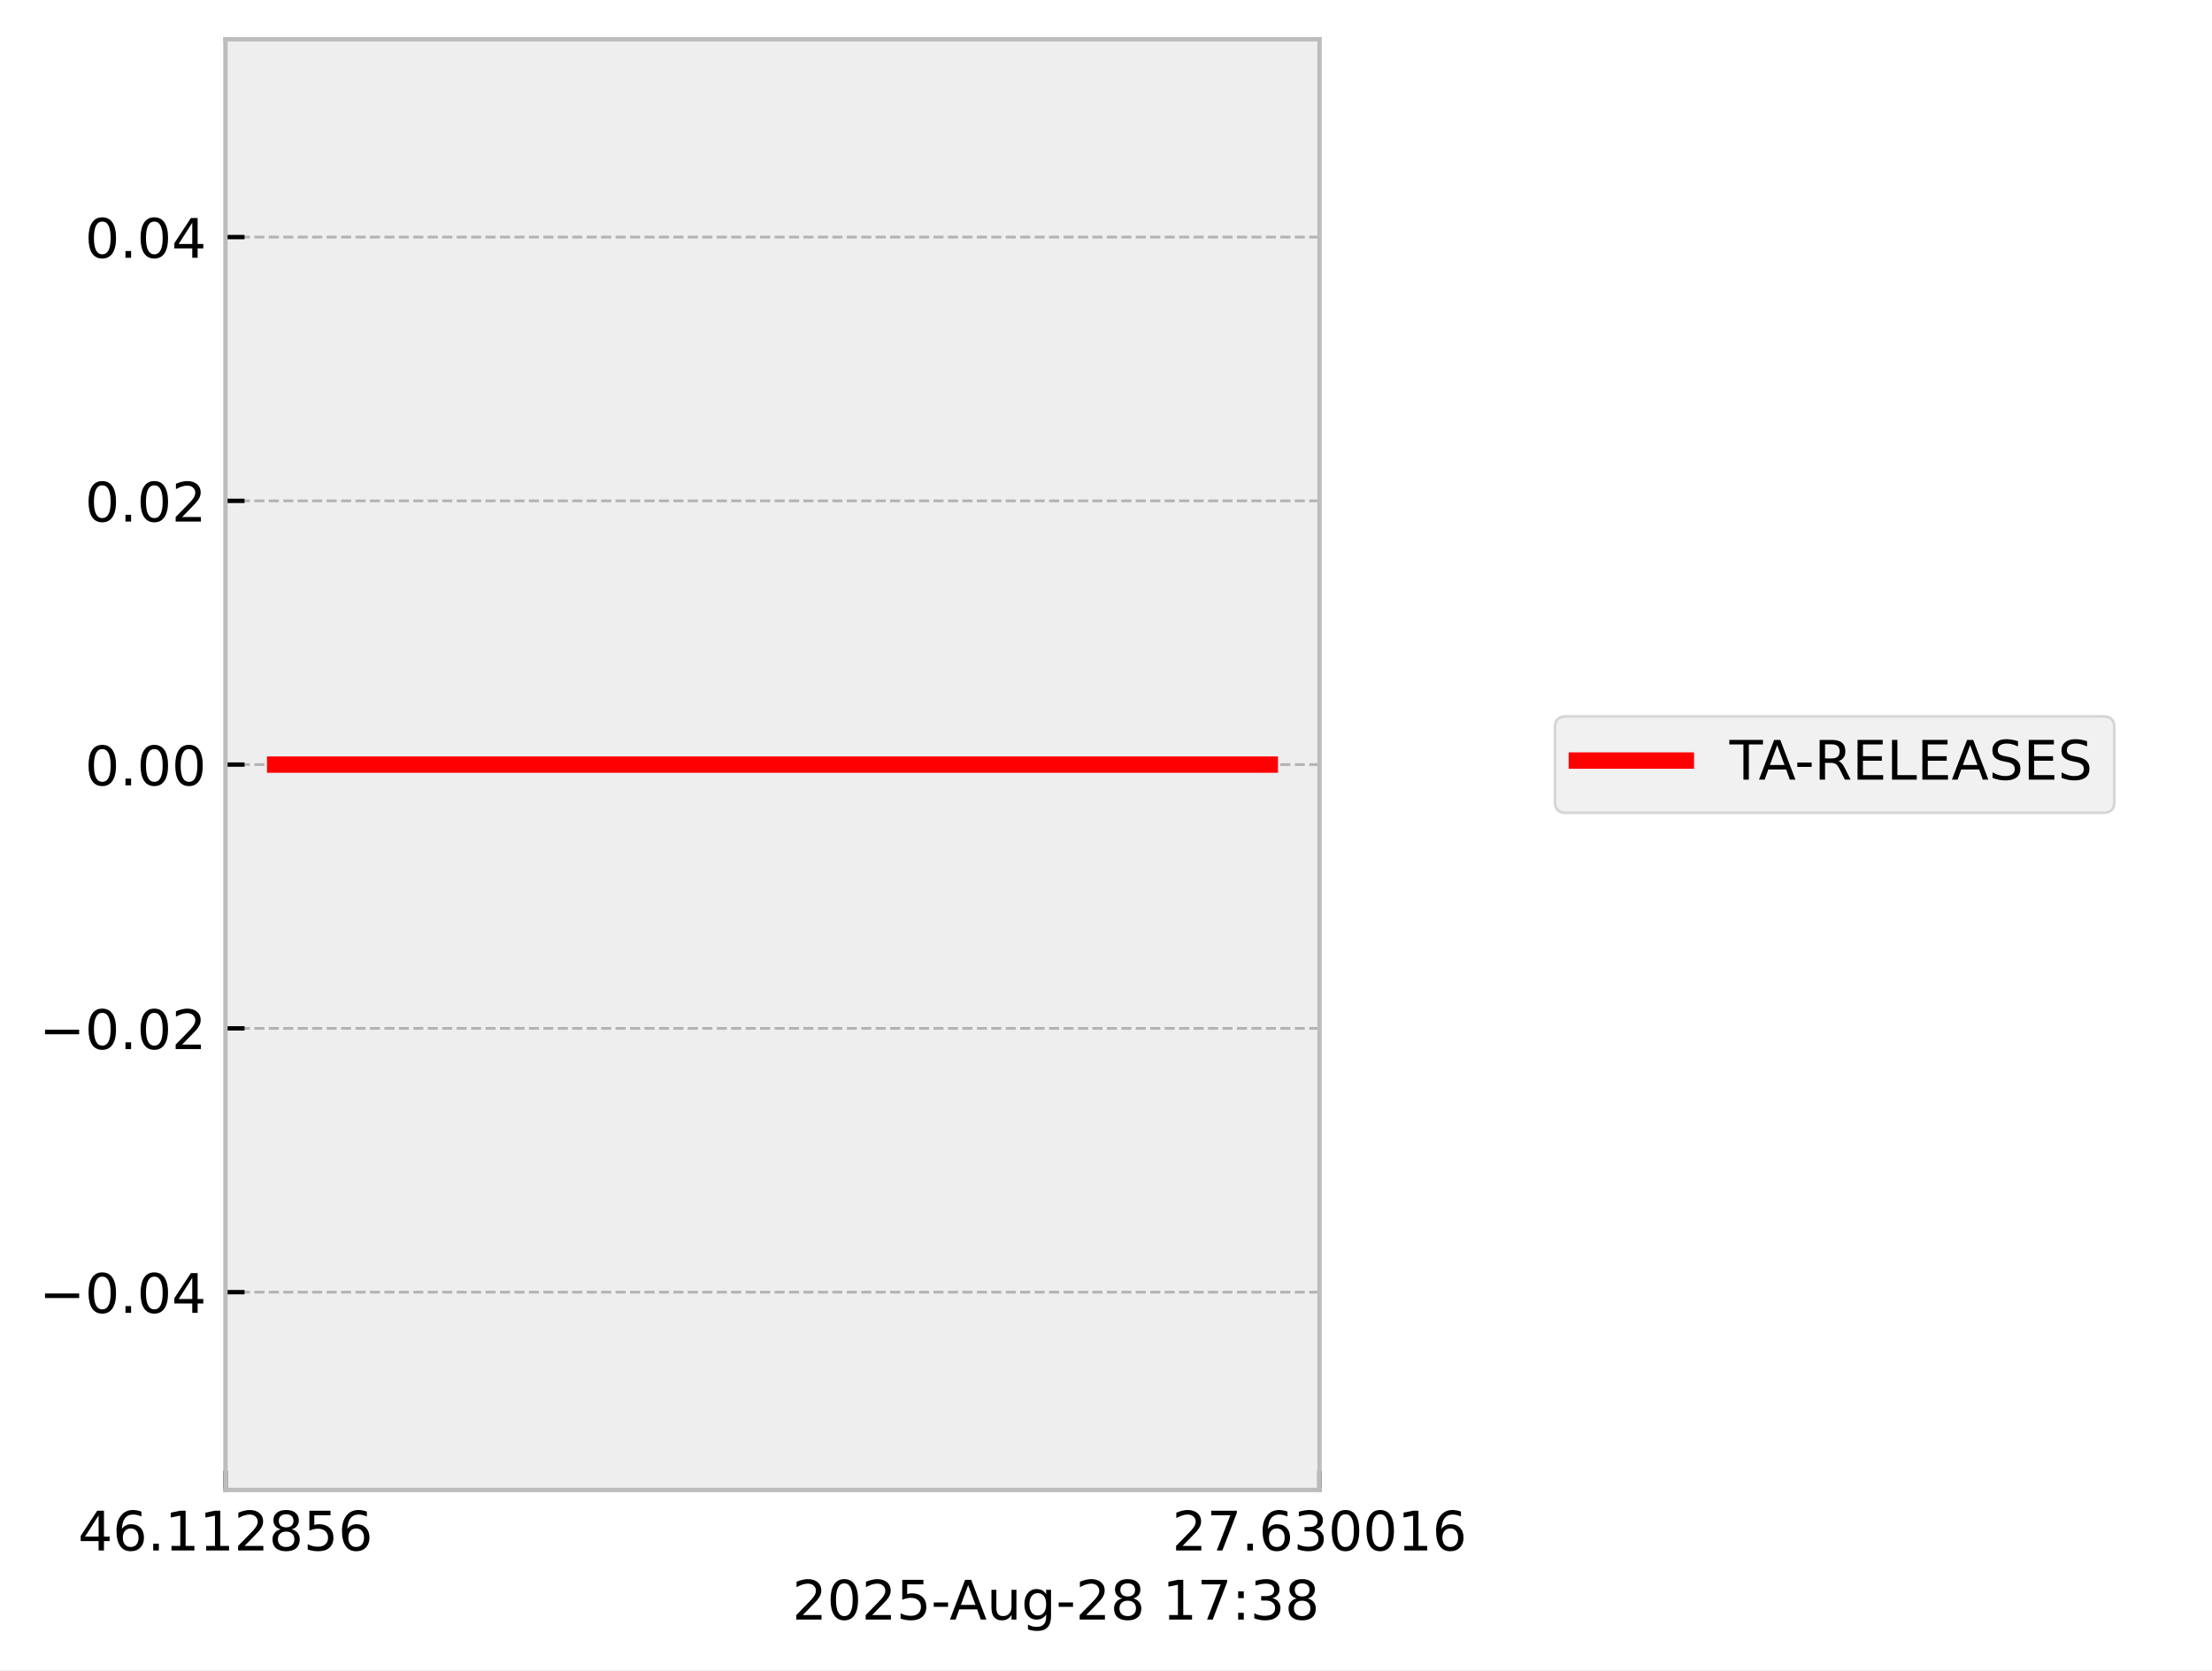
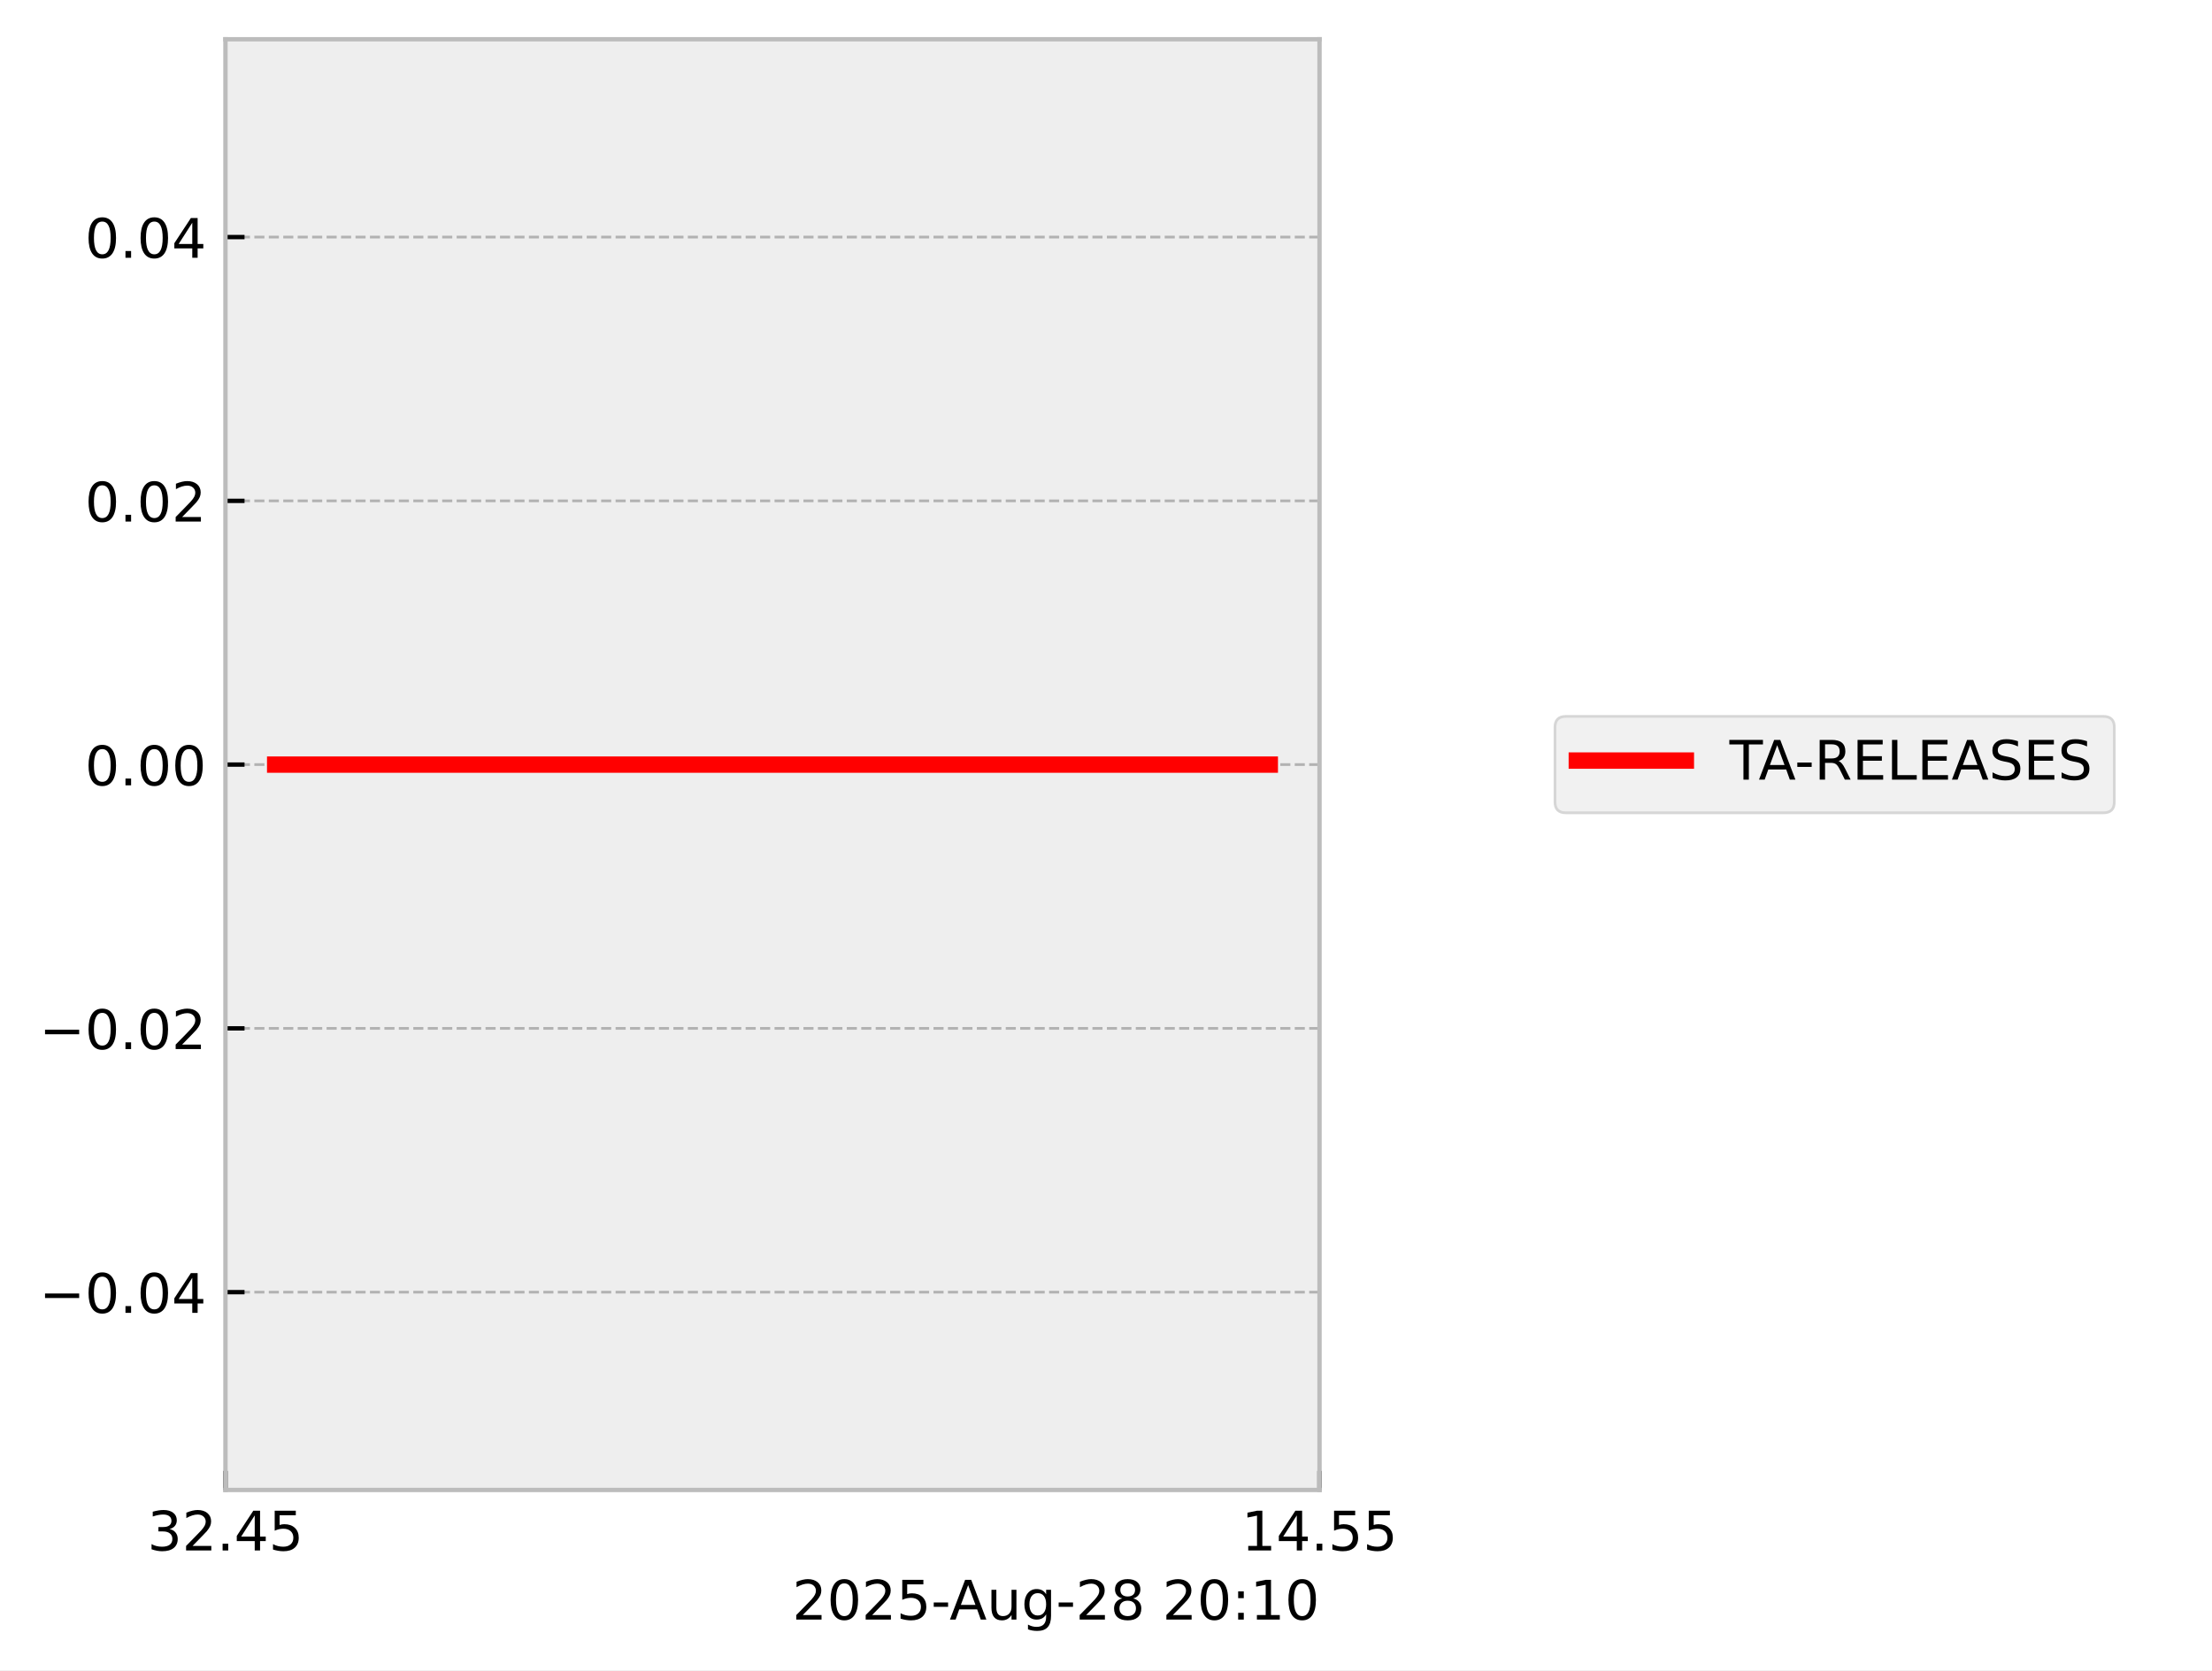
<svg xmlns="http://www.w3.org/2000/svg" xmlns:xlink="http://www.w3.org/1999/xlink" width="405.665pt" height="306.368pt" viewBox="0 0 405.665 306.368" version="1.1">
  <defs>
    <style type="text/css">*{stroke-linejoin: round; stroke-linecap: butt}</style>
  </defs>
  <g id="figure_1">
    <g id="patch_1">
      <path d="M 0 306.368  L 405.665 306.368  L 405.665 0  L 0 0  z " style="fill: #ffffff" />
    </g>
    <g id="axes_1">
      <g id="patch_2">
        <path d="M 41.345 273.312  L 241.991 273.312  L 241.991 7.2  L 41.345 7.2  z " style="fill: #eeeeee" />
      </g>
      <g id="matplotlib.axis_1">
        <g id="xtick_1">
          <g id="line2d_1">
-             <path d="M 41.345 273.312  L 41.345 7.2  " clip-path="url(#p1ef65d8c9d)" style="fill: none; stroke-dasharray: 1.85,0.8; stroke-dashoffset: 0; stroke: #b2b2b2; stroke-width: 0.5" />
+             <path d="M 41.345 273.312  L 41.345 7.2  " clip-path="url(#p3279c9ef81)" style="fill: none; stroke-dasharray: 1.85,0.8; stroke-dashoffset: 0; stroke: #b2b2b2; stroke-width: 0.5" />
          </g>
          <g id="line2d_2">
            <defs>
-               <path id="mbd48dee635" d="M 0 0  L 0 -3.5  " style="stroke: #000000; stroke-width: 0.8" />
-             </defs>
-             <g>
-               <use xlink:href="#mbd48dee635" x="41.345" y="273.312" style="stroke: #000000; stroke-width: 0.8" />
+               <path id="m6a154695b6" d="M 0 0  L 0 -3.5  " style="stroke: #000000; stroke-width: 0.8" />
+             </defs>
+             <g>
+               <use xlink:href="#m6a154695b6" x="41.345" y="273.312" style="stroke: #000000; stroke-width: 0.8" />
            </g>
          </g>
          <g id="text_1">
-             <g transform="translate(14.30625 284.4104) scale(0.1 -0.1)">
+             <g transform="translate(27.03125 284.4104) scale(0.1 -0.1)">
              <defs>
+                 <path id="DejaVuSans-33" d="M 2597 2516  Q 3050 2419 3304 2112  Q 3559 1806 3559 1356  Q 3559 666 3084 287  Q 2609 -91 1734 -91  Q 1441 -91 1130 -33  Q 819 25 488 141  L 488 750  Q 750 597 1062 519  Q 1375 441 1716 441  Q 2309 441 2620 675  Q 2931 909 2931 1356  Q 2931 1769 2642 2001  Q 2353 2234 1838 2234  L 1294 2234  L 1294 2753  L 1863 2753  Q 2328 2753 2575 2939  Q 2822 3125 2822 3475  Q 2822 3834 2567 4026  Q 2313 4219 1838 4219  Q 1578 4219 1281 4162  Q 984 4106 628 3988  L 628 4550  Q 988 4650 1302 4700  Q 1616 4750 1894 4750  Q 2613 4750 3031 4423  Q 3450 4097 3450 3541  Q 3450 3153 3228 2886  Q 3006 2619 2597 2516  z " transform="scale(0.015625)" />
+                 <path id="DejaVuSans-32" d="M 1228 531  L 3431 531  L 3431 0  L 469 0  L 469 531  Q 828 903 1448 1529  Q 2069 2156 2228 2338  Q 2531 2678 2651 2914  Q 2772 3150 2772 3378  Q 2772 3750 2511 3984  Q 2250 4219 1831 4219  Q 1534 4219 1204 4116  Q 875 4013 500 3803  L 500 4441  Q 881 4594 1212 4672  Q 1544 4750 1819 4750  Q 2544 4750 2975 4387  Q 3406 4025 3406 3419  Q 3406 3131 3298 2873  Q 3191 2616 2906 2266  Q 2828 2175 2409 1742  Q 1991 1309 1228 531  z " transform="scale(0.015625)" />
+                 <path id="DejaVuSans-2e" d="M 684 794  L 1344 794  L 1344 0  L 684 0  L 684 794  z " transform="scale(0.015625)" />
                <path id="DejaVuSans-34" d="M 2419 4116  L 825 1625  L 2419 1625  L 2419 4116  z M 2253 4666  L 3047 4666  L 3047 1625  L 3713 1625  L 3713 1100  L 3047 1100  L 3047 0  L 2419 0  L 2419 1100  L 313 1100  L 313 1709  L 2253 4666  z " transform="scale(0.015625)" />
-                 <path id="DejaVuSans-36" d="M 2113 2584  Q 1688 2584 1439 2293  Q 1191 2003 1191 1497  Q 1191 994 1439 701  Q 1688 409 2113 409  Q 2538 409 2786 701  Q 3034 994 3034 1497  Q 3034 2003 2786 2293  Q 2538 2584 2113 2584  z M 3366 4563  L 3366 3988  Q 3128 4100 2886 4159  Q 2644 4219 2406 4219  Q 1781 4219 1451 3797  Q 1122 3375 1075 2522  Q 1259 2794 1537 2939  Q 1816 3084 2150 3084  Q 2853 3084 3261 2657  Q 3669 2231 3669 1497  Q 3669 778 3244 343  Q 2819 -91 2113 -91  Q 1303 -91 875 529  Q 447 1150 447 2328  Q 447 3434 972 4092  Q 1497 4750 2381 4750  Q 2619 4750 2861 4703  Q 3103 4656 3366 4563  z " transform="scale(0.015625)" />
-                 <path id="DejaVuSans-2e" d="M 684 794  L 1344 794  L 1344 0  L 684 0  L 684 794  z " transform="scale(0.015625)" />
-                 <path id="DejaVuSans-31" d="M 794 531  L 1825 531  L 1825 4091  L 703 3866  L 703 4441  L 1819 4666  L 2450 4666  L 2450 531  L 3481 531  L 3481 0  L 794 0  L 794 531  z " transform="scale(0.015625)" />
-                 <path id="DejaVuSans-32" d="M 1228 531  L 3431 531  L 3431 0  L 469 0  L 469 531  Q 828 903 1448 1529  Q 2069 2156 2228 2338  Q 2531 2678 2651 2914  Q 2772 3150 2772 3378  Q 2772 3750 2511 3984  Q 2250 4219 1831 4219  Q 1534 4219 1204 4116  Q 875 4013 500 3803  L 500 4441  Q 881 4594 1212 4672  Q 1544 4750 1819 4750  Q 2544 4750 2975 4387  Q 3406 4025 3406 3419  Q 3406 3131 3298 2873  Q 3191 2616 2906 2266  Q 2828 2175 2409 1742  Q 1991 1309 1228 531  z " transform="scale(0.015625)" />
-                 <path id="DejaVuSans-38" d="M 2034 2216  Q 1584 2216 1326 1975  Q 1069 1734 1069 1313  Q 1069 891 1326 650  Q 1584 409 2034 409  Q 2484 409 2743 651  Q 3003 894 3003 1313  Q 3003 1734 2745 1975  Q 2488 2216 2034 2216  z M 1403 2484  Q 997 2584 770 2862  Q 544 3141 544 3541  Q 544 4100 942 4425  Q 1341 4750 2034 4750  Q 2731 4750 3128 4425  Q 3525 4100 3525 3541  Q 3525 3141 3298 2862  Q 3072 2584 2669 2484  Q 3125 2378 3379 2068  Q 3634 1759 3634 1313  Q 3634 634 3220 271  Q 2806 -91 2034 -91  Q 1263 -91 848 271  Q 434 634 434 1313  Q 434 1759 690 2068  Q 947 2378 1403 2484  z M 1172 3481  Q 1172 3119 1398 2916  Q 1625 2713 2034 2713  Q 2441 2713 2670 2916  Q 2900 3119 2900 3481  Q 2900 3844 2670 4047  Q 2441 4250 2034 4250  Q 1625 4250 1398 4047  Q 1172 3844 1172 3481  z " transform="scale(0.015625)" />
                <path id="DejaVuSans-35" d="M 691 4666  L 3169 4666  L 3169 4134  L 1269 4134  L 1269 2991  Q 1406 3038 1543 3061  Q 1681 3084 1819 3084  Q 2600 3084 3056 2656  Q 3513 2228 3513 1497  Q 3513 744 3044 326  Q 2575 -91 1722 -91  Q 1428 -91 1123 -41  Q 819 9 494 109  L 494 744  Q 775 591 1075 516  Q 1375 441 1709 441  Q 2250 441 2565 725  Q 2881 1009 2881 1497  Q 2881 1984 2565 2268  Q 2250 2553 1709 2553  Q 1456 2553 1204 2497  Q 953 2441 691 2322  L 691 4666  z " transform="scale(0.015625)" />
              </defs>
-               <use xlink:href="#DejaVuSans-34" />
-               <use xlink:href="#DejaVuSans-36" transform="translate(63.62305 0)" />
+               <use xlink:href="#DejaVuSans-33" />
+               <use xlink:href="#DejaVuSans-32" transform="translate(63.62305 0)" />
              <use xlink:href="#DejaVuSans-2e" transform="translate(127.2461 0)" />
-               <use xlink:href="#DejaVuSans-31" transform="translate(159.0332 0)" />
-               <use xlink:href="#DejaVuSans-31" transform="translate(222.6562 0)" />
-               <use xlink:href="#DejaVuSans-32" transform="translate(286.2793 0)" />
-               <use xlink:href="#DejaVuSans-38" transform="translate(349.9023 0)" />
-               <use xlink:href="#DejaVuSans-35" transform="translate(413.5254 0)" />
-               <use xlink:href="#DejaVuSans-36" transform="translate(477.1484 0)" />
+               <use xlink:href="#DejaVuSans-34" transform="translate(159.0332 0)" />
+               <use xlink:href="#DejaVuSans-35" transform="translate(222.6562 0)" />
            </g>
          </g>
        </g>
        <g id="xtick_2">
          <g id="line2d_3">
-             <path d="M 241.991 273.312  L 241.991 7.2  " clip-path="url(#p1ef65d8c9d)" style="fill: none; stroke-dasharray: 1.85,0.8; stroke-dashoffset: 0; stroke: #b2b2b2; stroke-width: 0.5" />
+             <path d="M 241.991 273.312  L 241.991 7.2  " clip-path="url(#p3279c9ef81)" style="fill: none; stroke-dasharray: 1.85,0.8; stroke-dashoffset: 0; stroke: #b2b2b2; stroke-width: 0.5" />
          </g>
          <g id="line2d_4">
            <g>
-               <use xlink:href="#mbd48dee635" x="241.991" y="273.312" style="stroke: #000000; stroke-width: 0.8" />
+               <use xlink:href="#m6a154695b6" x="241.991" y="273.312" style="stroke: #000000; stroke-width: 0.8" />
            </g>
          </g>
          <g id="text_2">
-             <g transform="translate(214.9522 284.4104) scale(0.1 -0.1)">
+             <g transform="translate(227.6772 284.4104) scale(0.1 -0.1)">
              <defs>
-                 <path id="DejaVuSans-37" d="M 525 4666  L 3525 4666  L 3525 4397  L 1831 0  L 1172 0  L 2766 4134  L 525 4134  L 525 4666  z " transform="scale(0.015625)" />
-                 <path id="DejaVuSans-33" d="M 2597 2516  Q 3050 2419 3304 2112  Q 3559 1806 3559 1356  Q 3559 666 3084 287  Q 2609 -91 1734 -91  Q 1441 -91 1130 -33  Q 819 25 488 141  L 488 750  Q 750 597 1062 519  Q 1375 441 1716 441  Q 2309 441 2620 675  Q 2931 909 2931 1356  Q 2931 1769 2642 2001  Q 2353 2234 1838 2234  L 1294 2234  L 1294 2753  L 1863 2753  Q 2328 2753 2575 2939  Q 2822 3125 2822 3475  Q 2822 3834 2567 4026  Q 2313 4219 1838 4219  Q 1578 4219 1281 4162  Q 984 4106 628 3988  L 628 4550  Q 988 4650 1302 4700  Q 1616 4750 1894 4750  Q 2613 4750 3031 4423  Q 3450 4097 3450 3541  Q 3450 3153 3228 2886  Q 3006 2619 2597 2516  z " transform="scale(0.015625)" />
-                 <path id="DejaVuSans-30" d="M 2034 4250  Q 1547 4250 1301 3770  Q 1056 3291 1056 2328  Q 1056 1369 1301 889  Q 1547 409 2034 409  Q 2525 409 2770 889  Q 3016 1369 3016 2328  Q 3016 3291 2770 3770  Q 2525 4250 2034 4250  z M 2034 4750  Q 2819 4750 3233 4129  Q 3647 3509 3647 2328  Q 3647 1150 3233 529  Q 2819 -91 2034 -91  Q 1250 -91 836 529  Q 422 1150 422 2328  Q 422 3509 836 4129  Q 1250 4750 2034 4750  z " transform="scale(0.015625)" />
+                 <path id="DejaVuSans-31" d="M 794 531  L 1825 531  L 1825 4091  L 703 3866  L 703 4441  L 1819 4666  L 2450 4666  L 2450 531  L 3481 531  L 3481 0  L 794 0  L 794 531  z " transform="scale(0.015625)" />
              </defs>
-               <use xlink:href="#DejaVuSans-32" />
-               <use xlink:href="#DejaVuSans-37" transform="translate(63.62305 0)" />
+               <use xlink:href="#DejaVuSans-31" />
+               <use xlink:href="#DejaVuSans-34" transform="translate(63.62305 0)" />
              <use xlink:href="#DejaVuSans-2e" transform="translate(127.2461 0)" />
-               <use xlink:href="#DejaVuSans-36" transform="translate(159.0332 0)" />
-               <use xlink:href="#DejaVuSans-33" transform="translate(222.6562 0)" />
-               <use xlink:href="#DejaVuSans-30" transform="translate(286.2793 0)" />
-               <use xlink:href="#DejaVuSans-30" transform="translate(349.9023 0)" />
-               <use xlink:href="#DejaVuSans-31" transform="translate(413.5254 0)" />
-               <use xlink:href="#DejaVuSans-36" transform="translate(477.1484 0)" />
+               <use xlink:href="#DejaVuSans-35" transform="translate(159.0332 0)" />
+               <use xlink:href="#DejaVuSans-35" transform="translate(222.6562 0)" />
            </g>
          </g>
        </g>
        <g id="text_3">
          <g transform="translate(145.3022 297.0886) scale(0.1 -0.1)">
            <defs>
+               <path id="DejaVuSans-30" d="M 2034 4250  Q 1547 4250 1301 3770  Q 1056 3291 1056 2328  Q 1056 1369 1301 889  Q 1547 409 2034 409  Q 2525 409 2770 889  Q 3016 1369 3016 2328  Q 3016 3291 2770 3770  Q 2525 4250 2034 4250  z M 2034 4750  Q 2819 4750 3233 4129  Q 3647 3509 3647 2328  Q 3647 1150 3233 529  Q 2819 -91 2034 -91  Q 1250 -91 836 529  Q 422 1150 422 2328  Q 422 3509 836 4129  Q 1250 4750 2034 4750  z " transform="scale(0.015625)" />
              <path id="DejaVuSans-2d" d="M 313 2009  L 1997 2009  L 1997 1497  L 313 1497  L 313 2009  z " transform="scale(0.015625)" />
              <path id="DejaVuSans-41" d="M 2188 4044  L 1331 1722  L 3047 1722  L 2188 4044  z M 1831 4666  L 2547 4666  L 4325 0  L 3669 0  L 3244 1197  L 1141 1197  L 716 0  L 50 0  L 1831 4666  z " transform="scale(0.015625)" />
              <path id="DejaVuSans-75" d="M 544 1381  L 544 3500  L 1119 3500  L 1119 1403  Q 1119 906 1312 657  Q 1506 409 1894 409  Q 2359 409 2629 706  Q 2900 1003 2900 1516  L 2900 3500  L 3475 3500  L 3475 0  L 2900 0  L 2900 538  Q 2691 219 2414 64  Q 2138 -91 1772 -91  Q 1169 -91 856 284  Q 544 659 544 1381  z M 1991 3584  L 1991 3584  z " transform="scale(0.015625)" />
              <path id="DejaVuSans-67" d="M 2906 1791  Q 2906 2416 2648 2759  Q 2391 3103 1925 3103  Q 1463 3103 1205 2759  Q 947 2416 947 1791  Q 947 1169 1205 825  Q 1463 481 1925 481  Q 2391 481 2648 825  Q 2906 1169 2906 1791  z M 3481 434  Q 3481 -459 3084 -895  Q 2688 -1331 1869 -1331  Q 1566 -1331 1297 -1286  Q 1028 -1241 775 -1147  L 775 -588  Q 1028 -725 1275 -790  Q 1522 -856 1778 -856  Q 2344 -856 2625 -561  Q 2906 -266 2906 331  L 2906 616  Q 2728 306 2450 153  Q 2172 0 1784 0  Q 1141 0 747 490  Q 353 981 353 1791  Q 353 2603 747 3093  Q 1141 3584 1784 3584  Q 2172 3584 2450 3431  Q 2728 3278 2906 2969  L 2906 3500  L 3481 3500  L 3481 434  z " transform="scale(0.015625)" />
+               <path id="DejaVuSans-38" d="M 2034 2216  Q 1584 2216 1326 1975  Q 1069 1734 1069 1313  Q 1069 891 1326 650  Q 1584 409 2034 409  Q 2484 409 2743 651  Q 3003 894 3003 1313  Q 3003 1734 2745 1975  Q 2488 2216 2034 2216  z M 1403 2484  Q 997 2584 770 2862  Q 544 3141 544 3541  Q 544 4100 942 4425  Q 1341 4750 2034 4750  Q 2731 4750 3128 4425  Q 3525 4100 3525 3541  Q 3525 3141 3298 2862  Q 3072 2584 2669 2484  Q 3125 2378 3379 2068  Q 3634 1759 3634 1313  Q 3634 634 3220 271  Q 2806 -91 2034 -91  Q 1263 -91 848 271  Q 434 634 434 1313  Q 434 1759 690 2068  Q 947 2378 1403 2484  z M 1172 3481  Q 1172 3119 1398 2916  Q 1625 2713 2034 2713  Q 2441 2713 2670 2916  Q 2900 3119 2900 3481  Q 2900 3844 2670 4047  Q 2441 4250 2034 4250  Q 1625 4250 1398 4047  Q 1172 3844 1172 3481  z " transform="scale(0.015625)" />
              <path id="DejaVuSans-20" transform="scale(0.015625)" />
              <path id="DejaVuSans-3a" d="M 750 794  L 1409 794  L 1409 0  L 750 0  L 750 794  z M 750 3309  L 1409 3309  L 1409 2516  L 750 2516  L 750 3309  z " transform="scale(0.015625)" />
            </defs>
            <use xlink:href="#DejaVuSans-32" />
            <use xlink:href="#DejaVuSans-30" transform="translate(63.62305 0)" />
            <use xlink:href="#DejaVuSans-32" transform="translate(127.2461 0)" />
            <use xlink:href="#DejaVuSans-35" transform="translate(190.8691 0)" />
            <use xlink:href="#DejaVuSans-2d" transform="translate(254.4922 0)" />
            <use xlink:href="#DejaVuSans-41" transform="translate(288.3262 0)" />
            <use xlink:href="#DejaVuSans-75" transform="translate(356.7344 0)" />
            <use xlink:href="#DejaVuSans-67" transform="translate(420.1133 0)" />
            <use xlink:href="#DejaVuSans-2d" transform="translate(483.5898 0)" />
            <use xlink:href="#DejaVuSans-32" transform="translate(519.6738 0)" />
            <use xlink:href="#DejaVuSans-38" transform="translate(583.2969 0)" />
            <use xlink:href="#DejaVuSans-20" transform="translate(646.9199 0)" />
-             <use xlink:href="#DejaVuSans-31" transform="translate(678.707 0)" />
-             <use xlink:href="#DejaVuSans-37" transform="translate(742.3301 0)" />
+             <use xlink:href="#DejaVuSans-32" transform="translate(678.707 0)" />
+             <use xlink:href="#DejaVuSans-30" transform="translate(742.3301 0)" />
            <use xlink:href="#DejaVuSans-3a" transform="translate(805.9531 0)" />
-             <use xlink:href="#DejaVuSans-33" transform="translate(839.6445 0)" />
-             <use xlink:href="#DejaVuSans-38" transform="translate(903.2676 0)" />
+             <use xlink:href="#DejaVuSans-31" transform="translate(839.6445 0)" />
+             <use xlink:href="#DejaVuSans-30" transform="translate(903.2676 0)" />
          </g>
        </g>
      </g>
      <g id="matplotlib.axis_2">
        <g id="ytick_1">
          <g id="line2d_5">
-             <path d="M 41.345 237.024  L 241.991 237.024  " clip-path="url(#p1ef65d8c9d)" style="fill: none; stroke-dasharray: 1.85,0.8; stroke-dashoffset: 0; stroke: #b2b2b2; stroke-width: 0.5" />
+             <path d="M 41.345 237.024  L 241.991 237.024  " clip-path="url(#p3279c9ef81)" style="fill: none; stroke-dasharray: 1.85,0.8; stroke-dashoffset: 0; stroke: #b2b2b2; stroke-width: 0.5" />
          </g>
          <g id="line2d_6">
            <defs>
-               <path id="m8d89ef1d0e" d="M 0 0  L 3.5 0  " style="stroke: #000000; stroke-width: 0.8" />
-             </defs>
-             <g>
-               <use xlink:href="#m8d89ef1d0e" x="41.345" y="237.024" style="stroke: #000000; stroke-width: 0.8" />
+               <path id="m2b20f2f1c2" d="M 0 0  L 3.5 0  " style="stroke: #000000; stroke-width: 0.8" />
+             </defs>
+             <g>
+               <use xlink:href="#m2b20f2f1c2" x="41.345" y="237.024" style="stroke: #000000; stroke-width: 0.8" />
            </g>
          </g>
          <g id="text_4">
            <g transform="translate(7.2 240.8232) scale(0.1 -0.1)">
              <defs>
                <path id="DejaVuSans-2212" d="M 678 2272  L 4684 2272  L 4684 1741  L 678 1741  L 678 2272  z " transform="scale(0.015625)" />
              </defs>
              <use xlink:href="#DejaVuSans-2212" />
              <use xlink:href="#DejaVuSans-30" transform="translate(83.78906 0)" />
              <use xlink:href="#DejaVuSans-2e" transform="translate(147.4121 0)" />
              <use xlink:href="#DejaVuSans-30" transform="translate(179.1992 0)" />
              <use xlink:href="#DejaVuSans-34" transform="translate(242.8223 0)" />
            </g>
          </g>
        </g>
        <g id="ytick_2">
          <g id="line2d_7">
-             <path d="M 41.345 188.64  L 241.991 188.64  " clip-path="url(#p1ef65d8c9d)" style="fill: none; stroke-dasharray: 1.85,0.8; stroke-dashoffset: 0; stroke: #b2b2b2; stroke-width: 0.5" />
+             <path d="M 41.345 188.64  L 241.991 188.64  " clip-path="url(#p3279c9ef81)" style="fill: none; stroke-dasharray: 1.85,0.8; stroke-dashoffset: 0; stroke: #b2b2b2; stroke-width: 0.5" />
          </g>
          <g id="line2d_8">
            <g>
-               <use xlink:href="#m8d89ef1d0e" x="41.345" y="188.64" style="stroke: #000000; stroke-width: 0.8" />
+               <use xlink:href="#m2b20f2f1c2" x="41.345" y="188.64" style="stroke: #000000; stroke-width: 0.8" />
            </g>
          </g>
          <g id="text_5">
            <g transform="translate(7.2 192.4392) scale(0.1 -0.1)">
              <use xlink:href="#DejaVuSans-2212" />
              <use xlink:href="#DejaVuSans-30" transform="translate(83.78906 0)" />
              <use xlink:href="#DejaVuSans-2e" transform="translate(147.4121 0)" />
              <use xlink:href="#DejaVuSans-30" transform="translate(179.1992 0)" />
              <use xlink:href="#DejaVuSans-32" transform="translate(242.8223 0)" />
            </g>
          </g>
        </g>
        <g id="ytick_3">
          <g id="line2d_9">
-             <path d="M 41.345 140.256  L 241.991 140.256  " clip-path="url(#p1ef65d8c9d)" style="fill: none; stroke-dasharray: 1.85,0.8; stroke-dashoffset: 0; stroke: #b2b2b2; stroke-width: 0.5" />
+             <path d="M 41.345 140.256  L 241.991 140.256  " clip-path="url(#p3279c9ef81)" style="fill: none; stroke-dasharray: 1.85,0.8; stroke-dashoffset: 0; stroke: #b2b2b2; stroke-width: 0.5" />
          </g>
          <g id="line2d_10">
            <g>
-               <use xlink:href="#m8d89ef1d0e" x="41.345" y="140.256" style="stroke: #000000; stroke-width: 0.8" />
+               <use xlink:href="#m2b20f2f1c2" x="41.345" y="140.256" style="stroke: #000000; stroke-width: 0.8" />
            </g>
          </g>
          <g id="text_6">
            <g transform="translate(15.57969 144.0552) scale(0.1 -0.1)">
              <use xlink:href="#DejaVuSans-30" />
              <use xlink:href="#DejaVuSans-2e" transform="translate(63.62305 0)" />
              <use xlink:href="#DejaVuSans-30" transform="translate(95.41016 0)" />
              <use xlink:href="#DejaVuSans-30" transform="translate(159.0332 0)" />
            </g>
          </g>
        </g>
        <g id="ytick_4">
          <g id="line2d_11">
-             <path d="M 41.345 91.872  L 241.991 91.872  " clip-path="url(#p1ef65d8c9d)" style="fill: none; stroke-dasharray: 1.85,0.8; stroke-dashoffset: 0; stroke: #b2b2b2; stroke-width: 0.5" />
+             <path d="M 41.345 91.872  L 241.991 91.872  " clip-path="url(#p3279c9ef81)" style="fill: none; stroke-dasharray: 1.85,0.8; stroke-dashoffset: 0; stroke: #b2b2b2; stroke-width: 0.5" />
          </g>
          <g id="line2d_12">
            <g>
-               <use xlink:href="#m8d89ef1d0e" x="41.345" y="91.872" style="stroke: #000000; stroke-width: 0.8" />
+               <use xlink:href="#m2b20f2f1c2" x="41.345" y="91.872" style="stroke: #000000; stroke-width: 0.8" />
            </g>
          </g>
          <g id="text_7">
            <g transform="translate(15.57969 95.67122) scale(0.1 -0.1)">
              <use xlink:href="#DejaVuSans-30" />
              <use xlink:href="#DejaVuSans-2e" transform="translate(63.62305 0)" />
              <use xlink:href="#DejaVuSans-30" transform="translate(95.41016 0)" />
              <use xlink:href="#DejaVuSans-32" transform="translate(159.0332 0)" />
            </g>
          </g>
        </g>
        <g id="ytick_5">
          <g id="line2d_13">
-             <path d="M 41.345 43.488  L 241.991 43.488  " clip-path="url(#p1ef65d8c9d)" style="fill: none; stroke-dasharray: 1.85,0.8; stroke-dashoffset: 0; stroke: #b2b2b2; stroke-width: 0.5" />
+             <path d="M 41.345 43.488  L 241.991 43.488  " clip-path="url(#p3279c9ef81)" style="fill: none; stroke-dasharray: 1.85,0.8; stroke-dashoffset: 0; stroke: #b2b2b2; stroke-width: 0.5" />
          </g>
          <g id="line2d_14">
            <g>
-               <use xlink:href="#m8d89ef1d0e" x="41.345" y="43.488" style="stroke: #000000; stroke-width: 0.8" />
+               <use xlink:href="#m2b20f2f1c2" x="41.345" y="43.488" style="stroke: #000000; stroke-width: 0.8" />
            </g>
          </g>
          <g id="text_8">
            <g transform="translate(15.57969 47.28722) scale(0.1 -0.1)">
              <use xlink:href="#DejaVuSans-30" />
              <use xlink:href="#DejaVuSans-2e" transform="translate(63.62305 0)" />
              <use xlink:href="#DejaVuSans-30" transform="translate(95.41016 0)" />
              <use xlink:href="#DejaVuSans-34" transform="translate(159.0332 0)" />
            </g>
          </g>
        </g>
      </g>
      <g id="line2d_15">
-         <path d="M 50.466 140.256  L 63.215 140.256  L 130.582 140.256  L 140.962 140.256  L 144.391 140.256  L 151.786 140.256  L 232.871 140.256  " clip-path="url(#p1ef65d8c9d)" style="fill: none; stroke: #ff0000; stroke-width: 3; stroke-linecap: square" />
+         <path d="M 50.466 140.256  L 62.64 140.256  L 126.969 140.256  L 136.881 140.256  L 140.155 140.256  L 147.216 140.256  L 228.921 140.256  L 232.871 140.256  " clip-path="url(#p3279c9ef81)" style="fill: none; stroke: #ff0000; stroke-width: 3; stroke-linecap: square" />
      </g>
      <g id="patch_3">
        <path d="M 41.345 273.312  L 41.345 7.2  " style="fill: none; stroke: #bcbcbc; stroke-width: 0.8; stroke-linejoin: miter; stroke-linecap: square" />
      </g>
      <g id="patch_4">
        <path d="M 241.991 273.312  L 241.991 7.2  " style="fill: none; stroke: #bcbcbc; stroke-width: 0.8; stroke-linejoin: miter; stroke-linecap: square" />
      </g>
      <g id="patch_5">
        <path d="M 41.345 273.312  L 241.991 273.312  " style="fill: none; stroke: #bcbcbc; stroke-width: 0.8; stroke-linejoin: miter; stroke-linecap: square" />
      </g>
      <g id="patch_6">
        <path d="M 41.345 7.2  L 241.991 7.2  " style="fill: none; stroke: #bcbcbc; stroke-width: 0.8; stroke-linejoin: miter; stroke-linecap: square" />
      </g>
    </g>
    <g id="axes_2">
      <g id="legend_1">
        <g id="patch_7">
          <path d="M 287.176 149.095  L 385.746 149.095  Q 387.746 149.095 387.746 147.095  L 387.746 133.417  Q 387.746 131.417 385.746 131.417  L 287.176 131.417  Q 285.176 131.417 285.176 133.417  L 285.176 147.095  Q 285.176 149.095 287.176 149.095  z " style="fill: #eeeeee; opacity: 0.8; stroke: #cccccc; stroke-width: 0.5; stroke-linejoin: miter" />
        </g>
        <g id="line2d_16">
          <path d="M 289.176 139.515  L 299.176 139.515  L 309.176 139.515  " style="fill: none; stroke: #ff0000; stroke-width: 3; stroke-linecap: square" />
        </g>
        <g id="text_9">
          <g transform="translate(317.1759 143.0154) scale(0.1 -0.1)">
            <defs>
              <path id="DejaVuSans-54" d="M -19 4666  L 3928 4666  L 3928 4134  L 2272 4134  L 2272 0  L 1638 0  L 1638 4134  L -19 4134  L -19 4666  z " transform="scale(0.015625)" />
              <path id="DejaVuSans-52" d="M 2841 2188  Q 3044 2119 3236 1894  Q 3428 1669 3622 1275  L 4263 0  L 3584 0  L 2988 1197  Q 2756 1666 2539 1819  Q 2322 1972 1947 1972  L 1259 1972  L 1259 0  L 628 0  L 628 4666  L 2053 4666  Q 2853 4666 3247 4331  Q 3641 3997 3641 3322  Q 3641 2881 3436 2590  Q 3231 2300 2841 2188  z M 1259 4147  L 1259 2491  L 2053 2491  Q 2509 2491 2742 2702  Q 2975 2913 2975 3322  Q 2975 3731 2742 3939  Q 2509 4147 2053 4147  L 1259 4147  z " transform="scale(0.015625)" />
              <path id="DejaVuSans-45" d="M 628 4666  L 3578 4666  L 3578 4134  L 1259 4134  L 1259 2753  L 3481 2753  L 3481 2222  L 1259 2222  L 1259 531  L 3634 531  L 3634 0  L 628 0  L 628 4666  z " transform="scale(0.015625)" />
              <path id="DejaVuSans-4c" d="M 628 4666  L 1259 4666  L 1259 531  L 3531 531  L 3531 0  L 628 0  L 628 4666  z " transform="scale(0.015625)" />
              <path id="DejaVuSans-53" d="M 3425 4513  L 3425 3897  Q 3066 4069 2747 4153  Q 2428 4238 2131 4238  Q 1616 4238 1336 4038  Q 1056 3838 1056 3469  Q 1056 3159 1242 3001  Q 1428 2844 1947 2747  L 2328 2669  Q 3034 2534 3370 2195  Q 3706 1856 3706 1288  Q 3706 609 3251 259  Q 2797 -91 1919 -91  Q 1588 -91 1214 -16  Q 841 59 441 206  L 441 856  Q 825 641 1194 531  Q 1563 422 1919 422  Q 2459 422 2753 634  Q 3047 847 3047 1241  Q 3047 1584 2836 1778  Q 2625 1972 2144 2069  L 1759 2144  Q 1053 2284 737 2584  Q 422 2884 422 3419  Q 422 4038 858 4394  Q 1294 4750 2059 4750  Q 2388 4750 2728 4690  Q 3069 4631 3425 4513  z " transform="scale(0.015625)" />
            </defs>
            <use xlink:href="#DejaVuSans-54" />
            <use xlink:href="#DejaVuSans-41" transform="translate(53.33398 0)" />
            <use xlink:href="#DejaVuSans-2d" transform="translate(119.4922 0)" />
            <use xlink:href="#DejaVuSans-52" transform="translate(155.5762 0)" />
            <use xlink:href="#DejaVuSans-45" transform="translate(225.0586 0)" />
            <use xlink:href="#DejaVuSans-4c" transform="translate(288.2422 0)" />
            <use xlink:href="#DejaVuSans-45" transform="translate(343.9551 0)" />
            <use xlink:href="#DejaVuSans-41" transform="translate(407.1387 0)" />
            <use xlink:href="#DejaVuSans-53" transform="translate(475.5469 0)" />
            <use xlink:href="#DejaVuSans-45" transform="translate(539.0234 0)" />
            <use xlink:href="#DejaVuSans-53" transform="translate(602.207 0)" />
          </g>
        </g>
      </g>
    </g>
  </g>
  <defs>
-     <clipPath id="p1ef65d8c9d">
+     <clipPath id="p3279c9ef81">
      <rect x="41.345" y="7.2" width="200.646" height="266.112" />
    </clipPath>
  </defs>
</svg>
